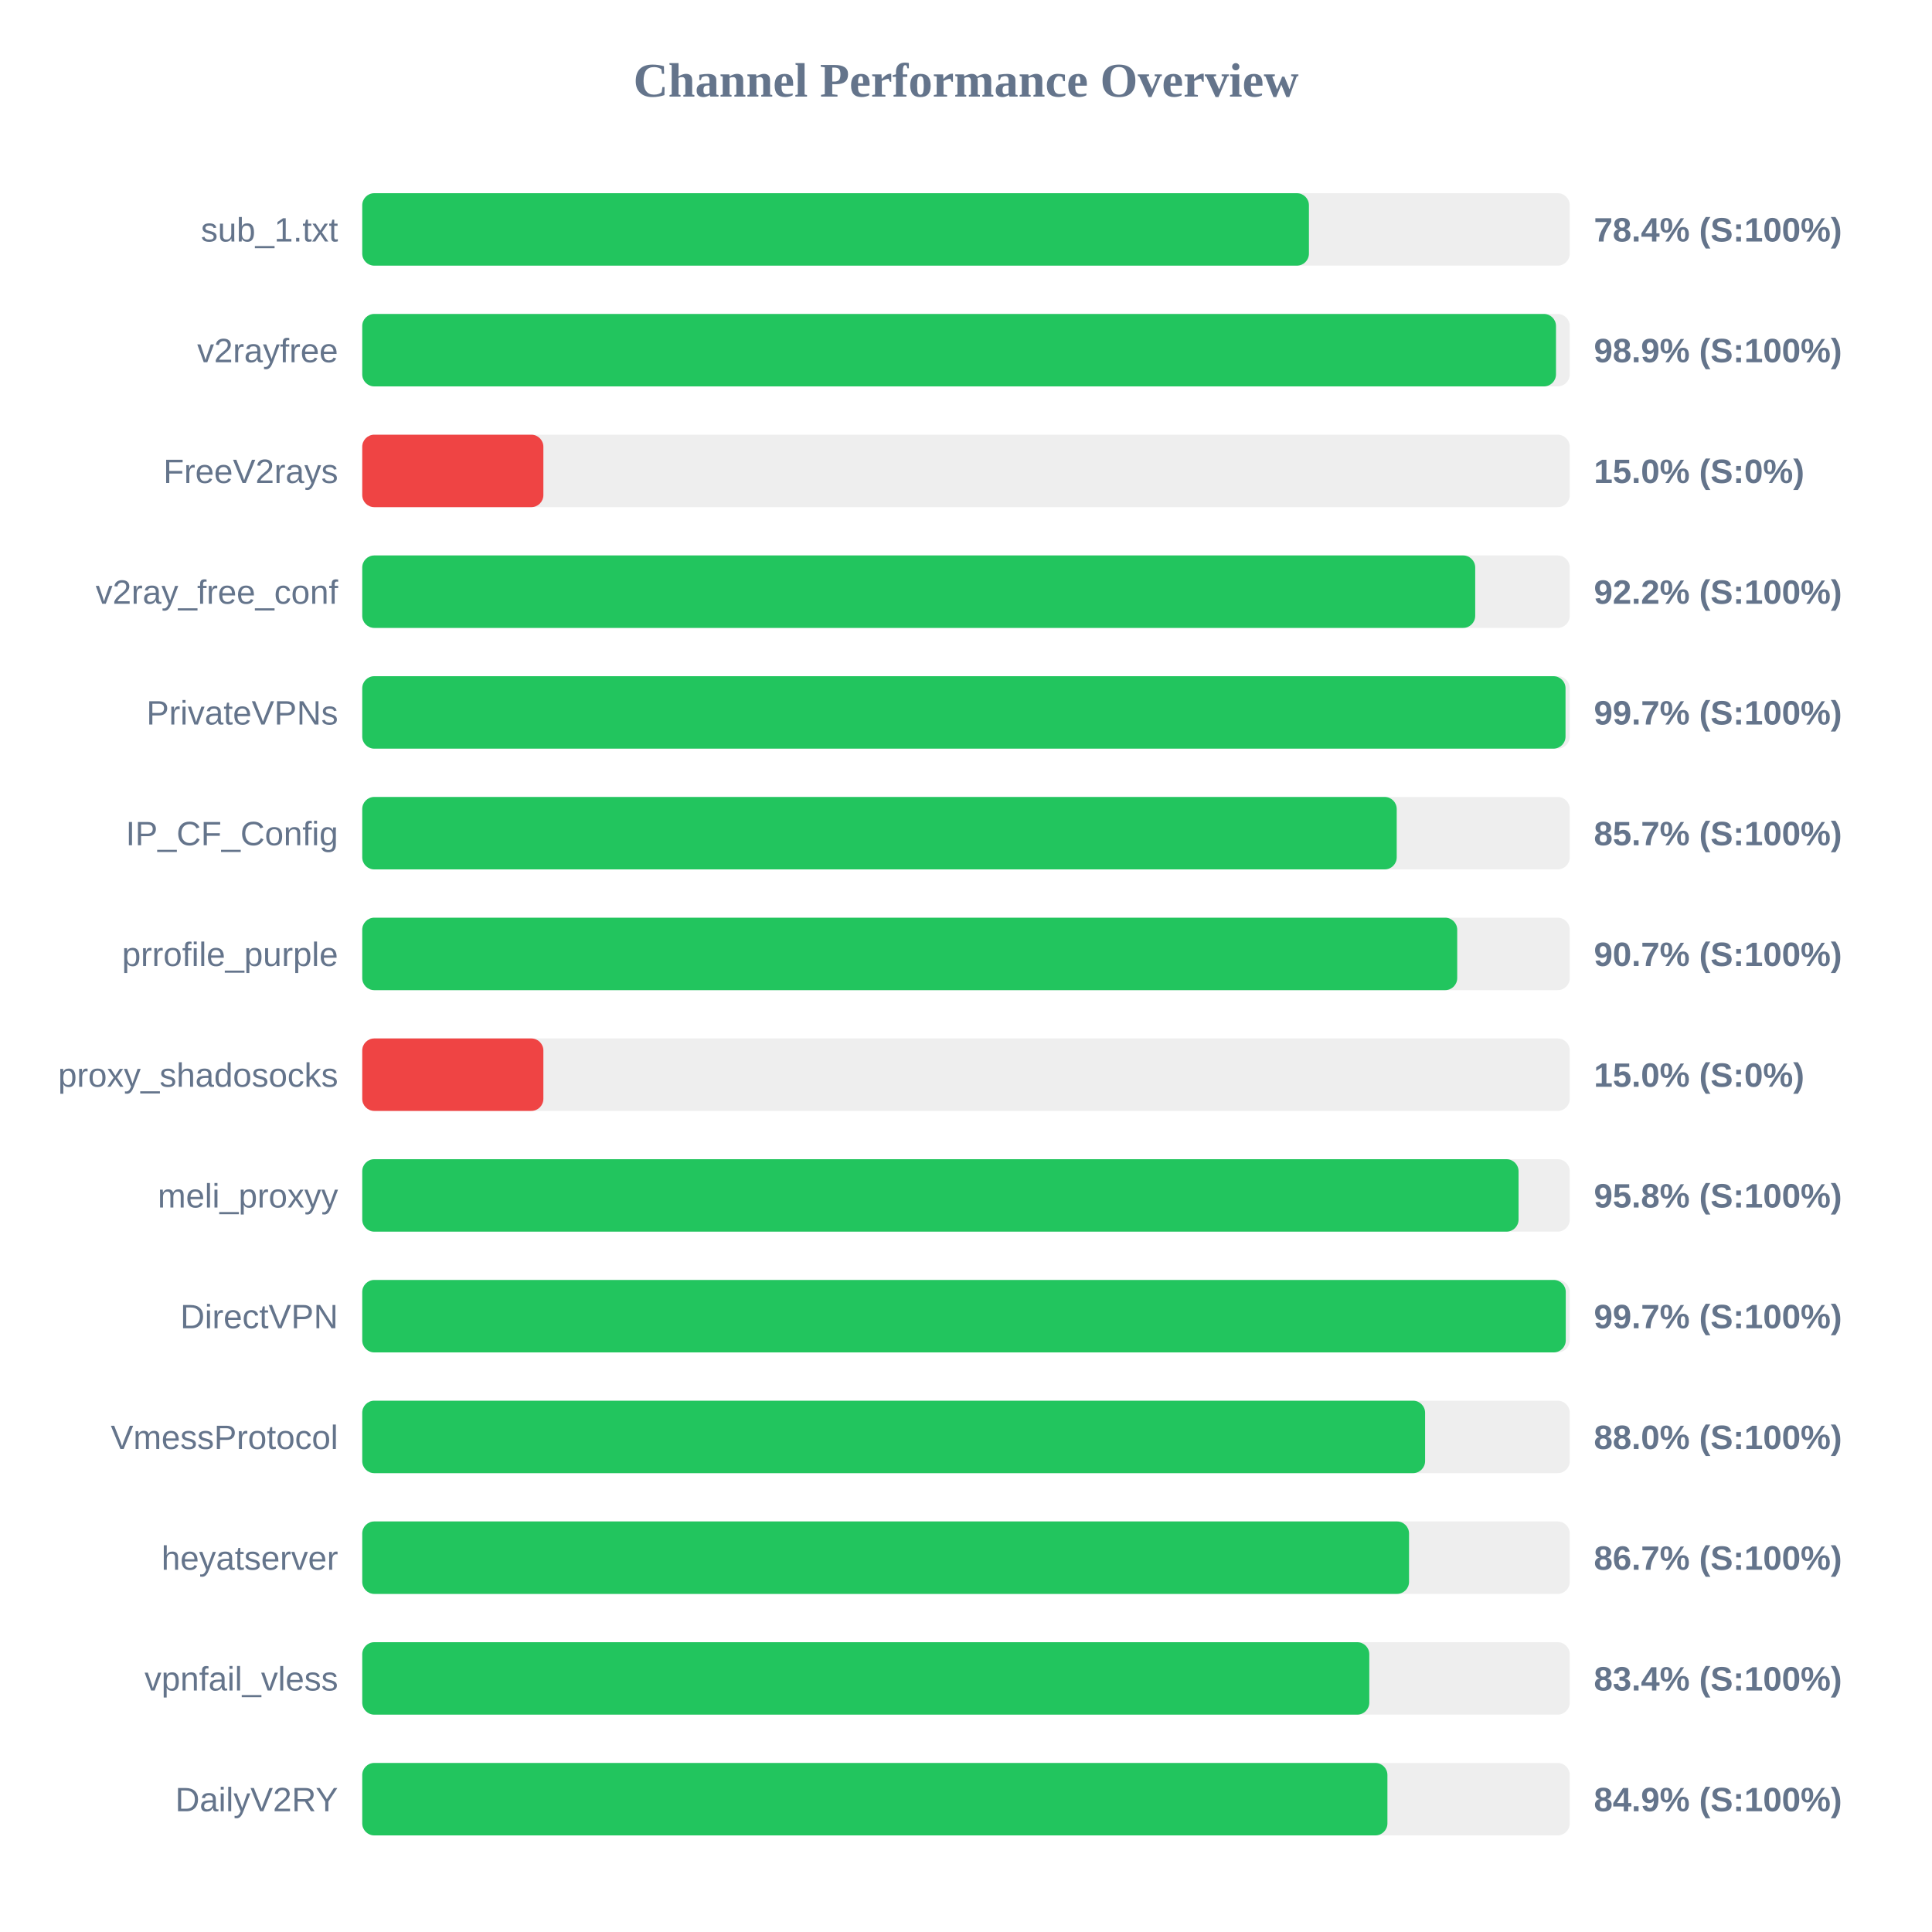
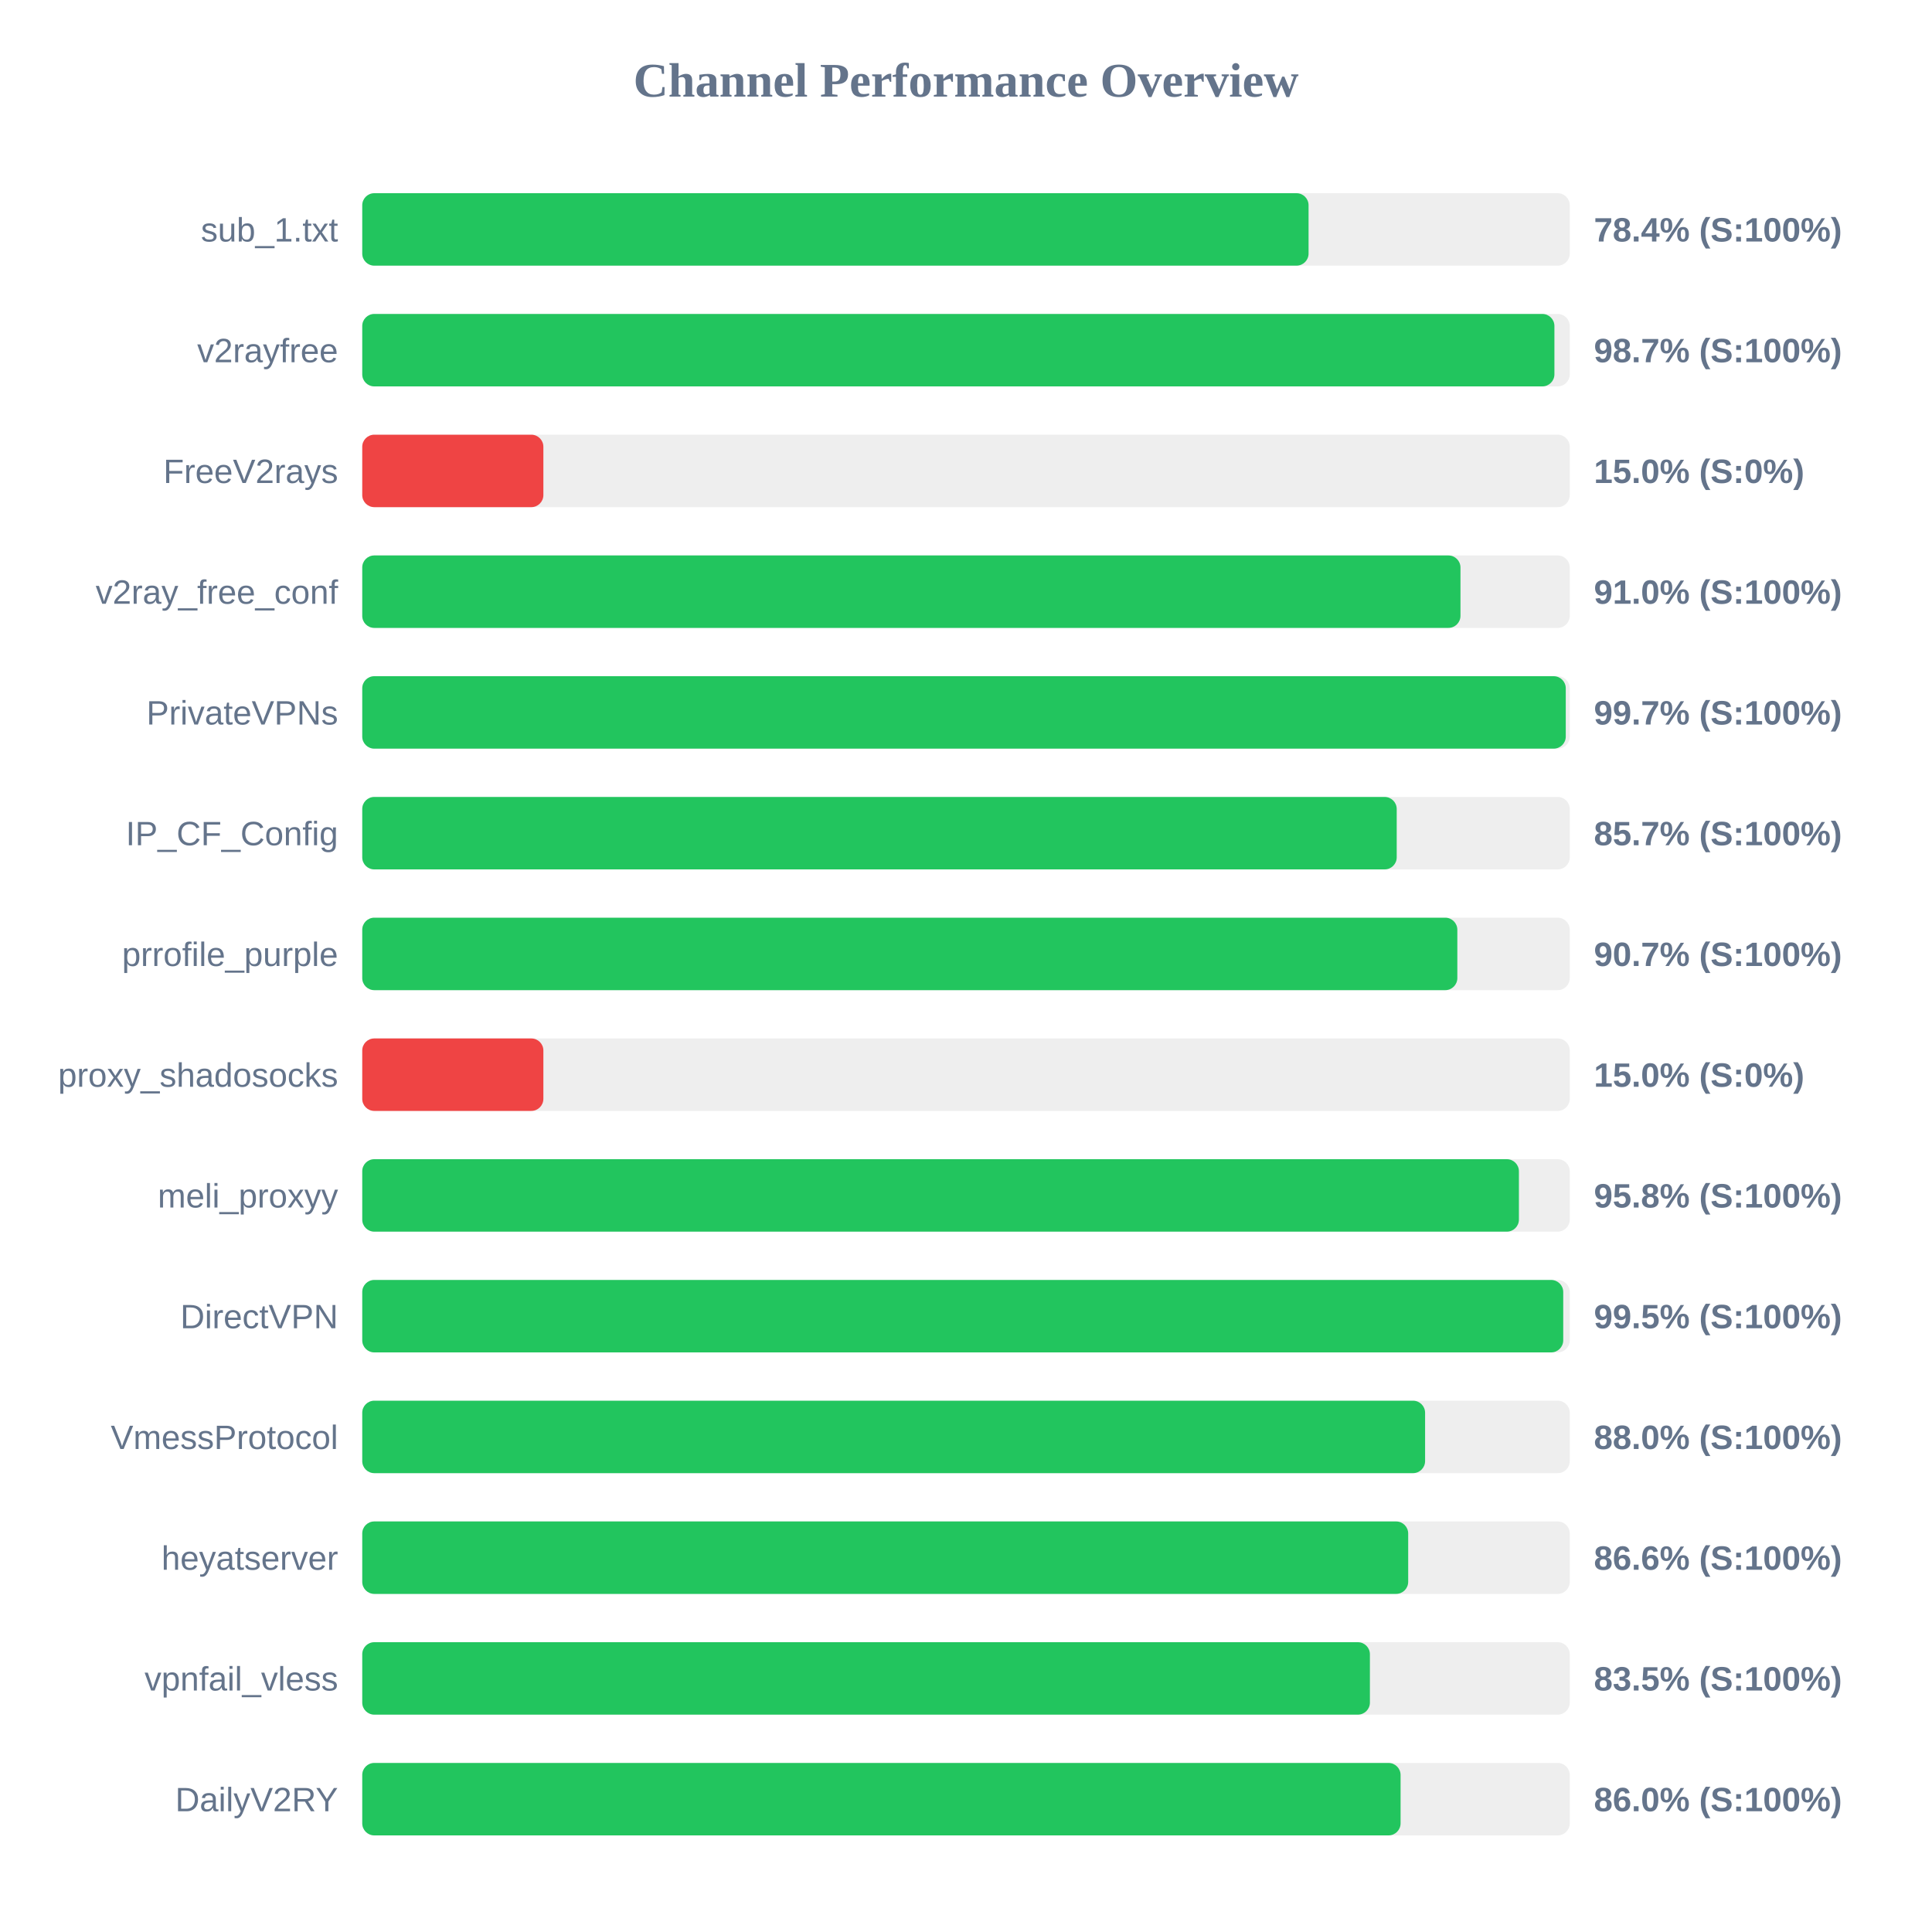
<svg xmlns="http://www.w3.org/2000/svg" width="800" height="800" version="1.1">
  <style>
        .row { font: 14px Arial; fill: #64748b; }
        .score { font: bold 14px Arial; fill: #64748b; }
    </style>
  <text x="400" y="40" text-anchor="middle" font-size="20px" font-weight="bold" fill="#64748b">Channel Performance Overview</text>
  <rect x="150" y="80" width="500" height="30" fill="#eee" rx="5" />
-   <rect x="150" y="80" width="392.0" height="30" fill="#22c55e" rx="5" />
+   <rect x="150" y="80" width="391.85" height="30" fill="#22c55e" rx="5" />
  <text x="140" y="100" text-anchor="end" class="row">sub_1.txt</text>
  <text x="660" y="100" text-anchor="start" class="score">78.4% (S:100%)</text>
  <rect x="150" y="130" width="500" height="30" fill="#eee" rx="5" />
-   <rect x="150" y="130" width="494.3" height="30" fill="#22c55e" rx="5" />
+   <rect x="150" y="130" width="493.65" height="30" fill="#22c55e" rx="5" />
  <text x="140" y="150" text-anchor="end" class="row">v2rayfree</text>
-   <text x="660" y="150" text-anchor="start" class="score">98.9% (S:100%)</text>
+   <text x="660" y="150" text-anchor="start" class="score">98.7% (S:100%)</text>
  <rect x="150" y="180" width="500" height="30" fill="#eee" rx="5" />
  <rect x="150" y="180" width="75.0" height="30" fill="#ef4444" rx="5" />
  <text x="140" y="200" text-anchor="end" class="row">FreeV2rays</text>
  <text x="660" y="200" text-anchor="start" class="score">15.0% (S:0%)</text>
  <rect x="150" y="230" width="500" height="30" fill="#eee" rx="5" />
-   <rect x="150" y="230" width="460.85" height="30" fill="#22c55e" rx="5" />
+   <rect x="150" y="230" width="454.75" height="30" fill="#22c55e" rx="5" />
  <text x="140" y="250" text-anchor="end" class="row">v2ray_free_conf</text>
-   <text x="660" y="250" text-anchor="start" class="score">92.2% (S:100%)</text>
+   <text x="660" y="250" text-anchor="start" class="score">91.0% (S:100%)</text>
  <rect x="150" y="280" width="500" height="30" fill="#eee" rx="5" />
-   <rect x="150" y="280" width="498.25" height="30" fill="#22c55e" rx="5" />
+   <rect x="150" y="280" width="498.35" height="30" fill="#22c55e" rx="5" />
  <text x="140" y="300" text-anchor="end" class="row">PrivateVPNs</text>
  <text x="660" y="300" text-anchor="start" class="score">99.7% (S:100%)</text>
  <rect x="150" y="330" width="500" height="30" fill="#eee" rx="5" />
  <rect x="150" y="330" width="428.35" height="30" fill="#22c55e" rx="5" />
  <text x="140" y="350" text-anchor="end" class="row">IP_CF_Config</text>
  <text x="660" y="350" text-anchor="start" class="score">85.7% (S:100%)</text>
  <rect x="150" y="380" width="500" height="30" fill="#eee" rx="5" />
-   <rect x="150" y="380" width="453.4" height="30" fill="#22c55e" rx="5" />
+   <rect x="150" y="380" width="453.45" height="30" fill="#22c55e" rx="5" />
  <text x="140" y="400" text-anchor="end" class="row">prrofile_purple</text>
  <text x="660" y="400" text-anchor="start" class="score">90.7% (S:100%)</text>
  <rect x="150" y="430" width="500" height="30" fill="#eee" rx="5" />
  <rect x="150" y="430" width="75.0" height="30" fill="#ef4444" rx="5" />
  <text x="140" y="450" text-anchor="end" class="row">proxy_shadosocks</text>
  <text x="660" y="450" text-anchor="start" class="score">15.0% (S:0%)</text>
  <rect x="150" y="480" width="500" height="30" fill="#eee" rx="5" />
-   <rect x="150" y="480" width="478.8" height="30" fill="#22c55e" rx="5" />
+   <rect x="150" y="480" width="478.95" height="30" fill="#22c55e" rx="5" />
  <text x="140" y="500" text-anchor="end" class="row">meli_proxyy</text>
  <text x="660" y="500" text-anchor="start" class="score">95.8% (S:100%)</text>
  <rect x="150" y="530" width="500" height="30" fill="#eee" rx="5" />
-   <rect x="150" y="530" width="498.35" height="30" fill="#22c55e" rx="5" />
+   <rect x="150" y="530" width="497.3" height="30" fill="#22c55e" rx="5" />
  <text x="140" y="550" text-anchor="end" class="row">DirectVPN</text>
-   <text x="660" y="550" text-anchor="start" class="score">99.7% (S:100%)</text>
+   <text x="660" y="550" text-anchor="start" class="score">99.5% (S:100%)</text>
  <rect x="150" y="580" width="500" height="30" fill="#eee" rx="5" />
  <rect x="150" y="580" width="440.1" height="30" fill="#22c55e" rx="5" />
  <text x="140" y="600" text-anchor="end" class="row">VmessProtocol</text>
  <text x="660" y="600" text-anchor="start" class="score">88.0% (S:100%)</text>
  <rect x="150" y="630" width="500" height="30" fill="#eee" rx="5" />
-   <rect x="150" y="630" width="433.45" height="30" fill="#22c55e" rx="5" />
+   <rect x="150" y="630" width="433.1" height="30" fill="#22c55e" rx="5" />
  <text x="140" y="650" text-anchor="end" class="row">heyatserver</text>
-   <text x="660" y="650" text-anchor="start" class="score">86.7% (S:100%)</text>
+   <text x="660" y="650" text-anchor="start" class="score">86.6% (S:100%)</text>
  <rect x="150" y="680" width="500" height="30" fill="#eee" rx="5" />
-   <rect x="150" y="680" width="417.0" height="30" fill="#22c55e" rx="5" />
+   <rect x="150" y="680" width="417.25" height="30" fill="#22c55e" rx="5" />
  <text x="140" y="700" text-anchor="end" class="row">vpnfail_vless</text>
-   <text x="660" y="700" text-anchor="start" class="score">83.4% (S:100%)</text>
+   <text x="660" y="700" text-anchor="start" class="score">83.5% (S:100%)</text>
  <rect x="150" y="730" width="500" height="30" fill="#eee" rx="5" />
-   <rect x="150" y="730" width="424.5" height="30" fill="#22c55e" rx="5" />
+   <rect x="150" y="730" width="429.95" height="30" fill="#22c55e" rx="5" />
  <text x="140" y="750" text-anchor="end" class="row">DailyV2RY</text>
-   <text x="660" y="750" text-anchor="start" class="score">84.9% (S:100%)</text>
+   <text x="660" y="750" text-anchor="start" class="score">86.0% (S:100%)</text>
</svg>
